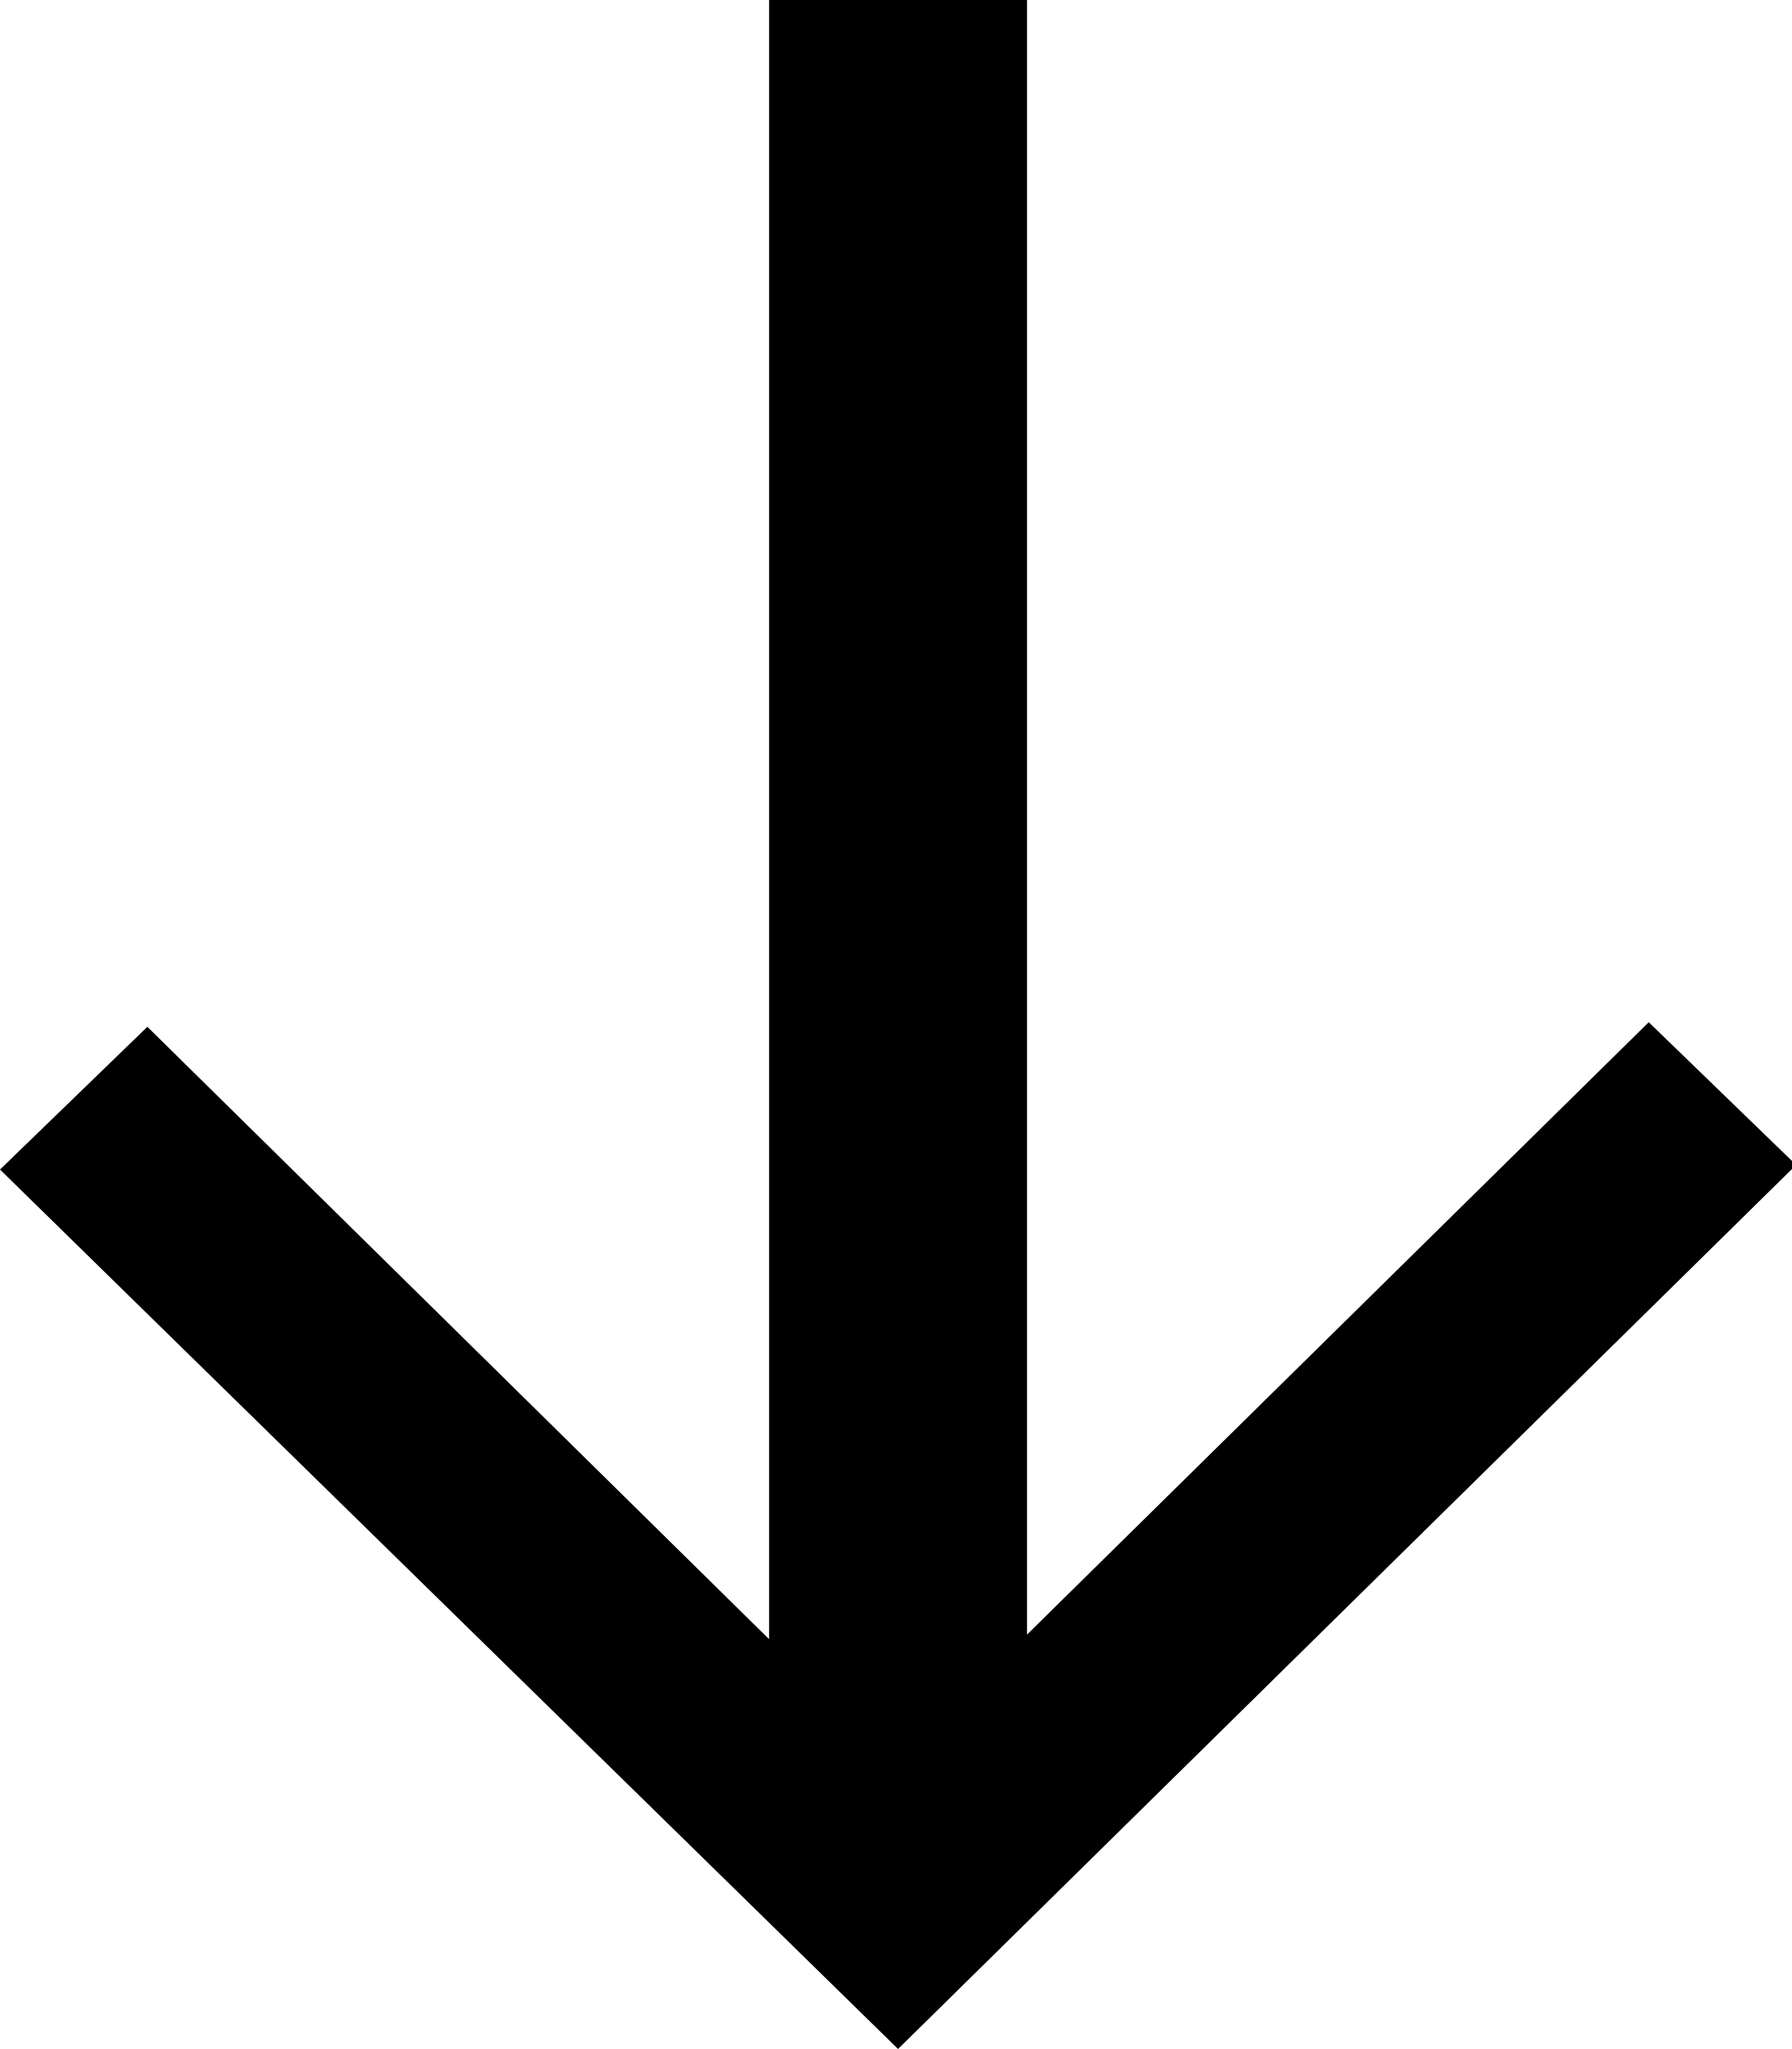
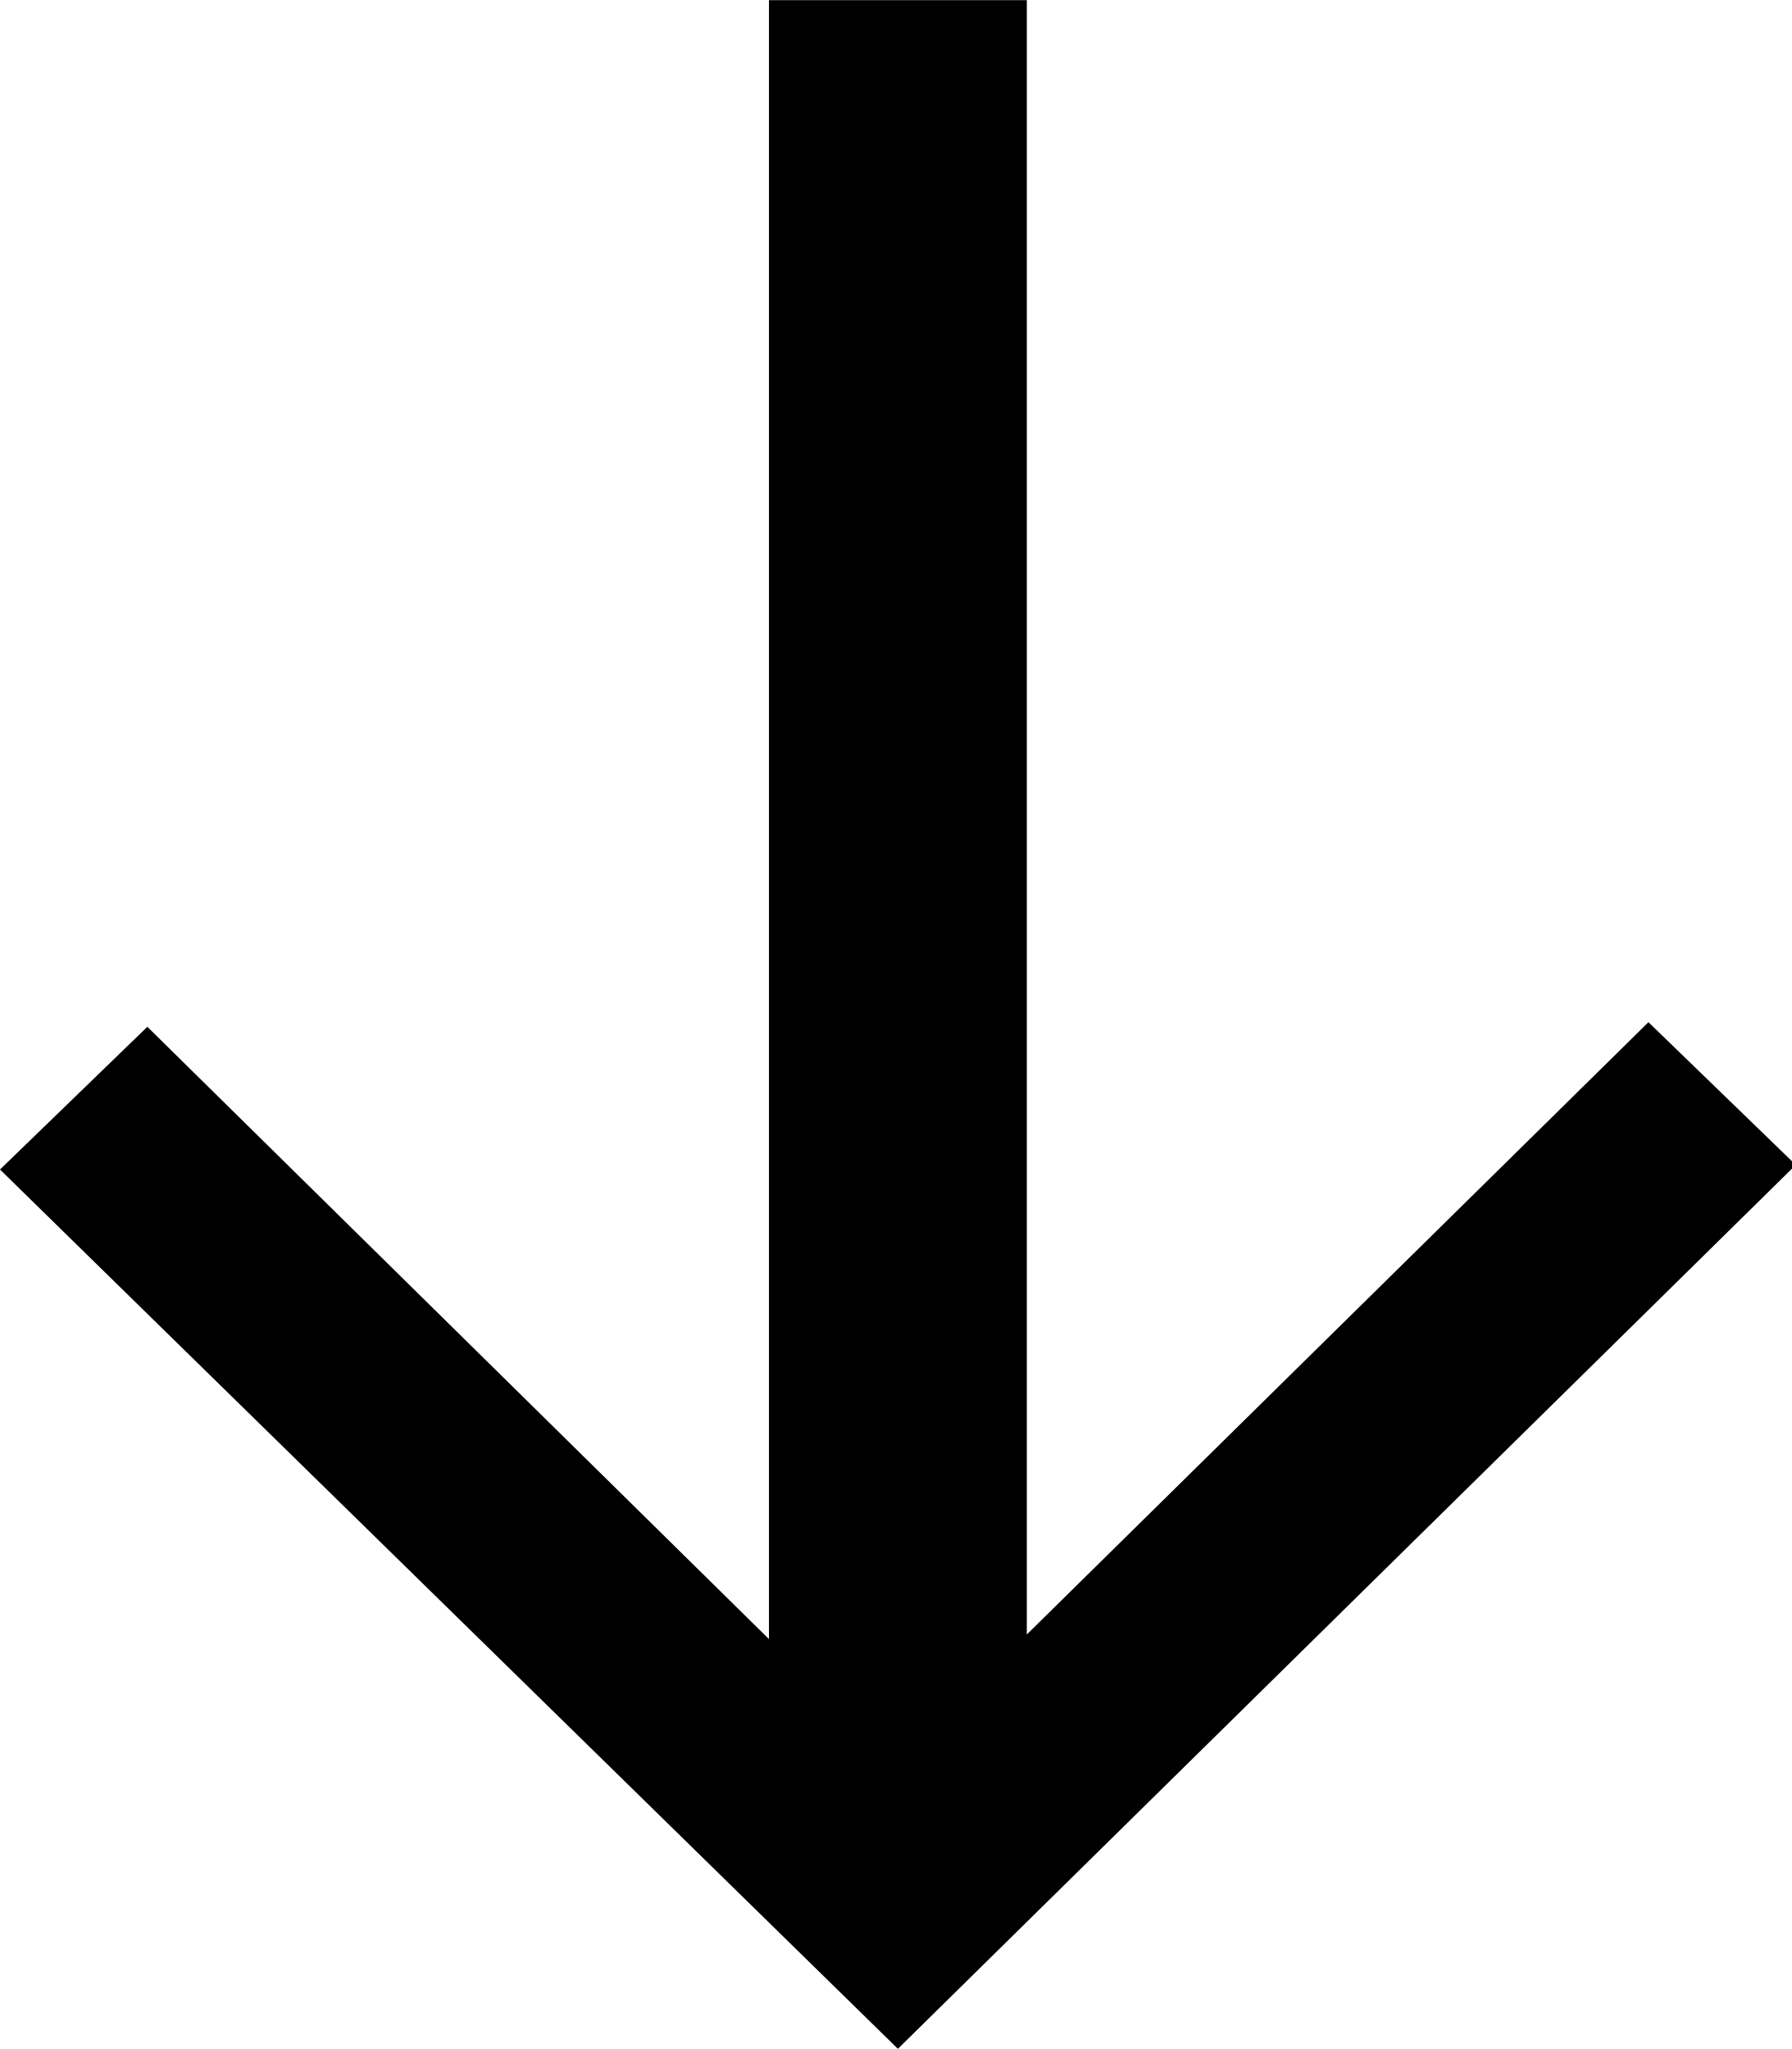
- <svg xmlns="http://www.w3.org/2000/svg" version="1.1" viewBox="0 0 38.9 44.5">
+ <svg xmlns="http://www.w3.org/2000/svg" class="icoArrBottom01" viewBox="0 0 38.9 44.5">
+   <style>
+ 		.icoArrBottom01 {display:inline-block;width:0.874em;height:1em}
+ 	</style>
  <path d="M3.2,22.3l13.5,13.3V0l5.6,0v35.5l13.5-13.3l3.2,3.1L19.5,44.5L0,25.4L3.2,22.3z" />
</svg>
